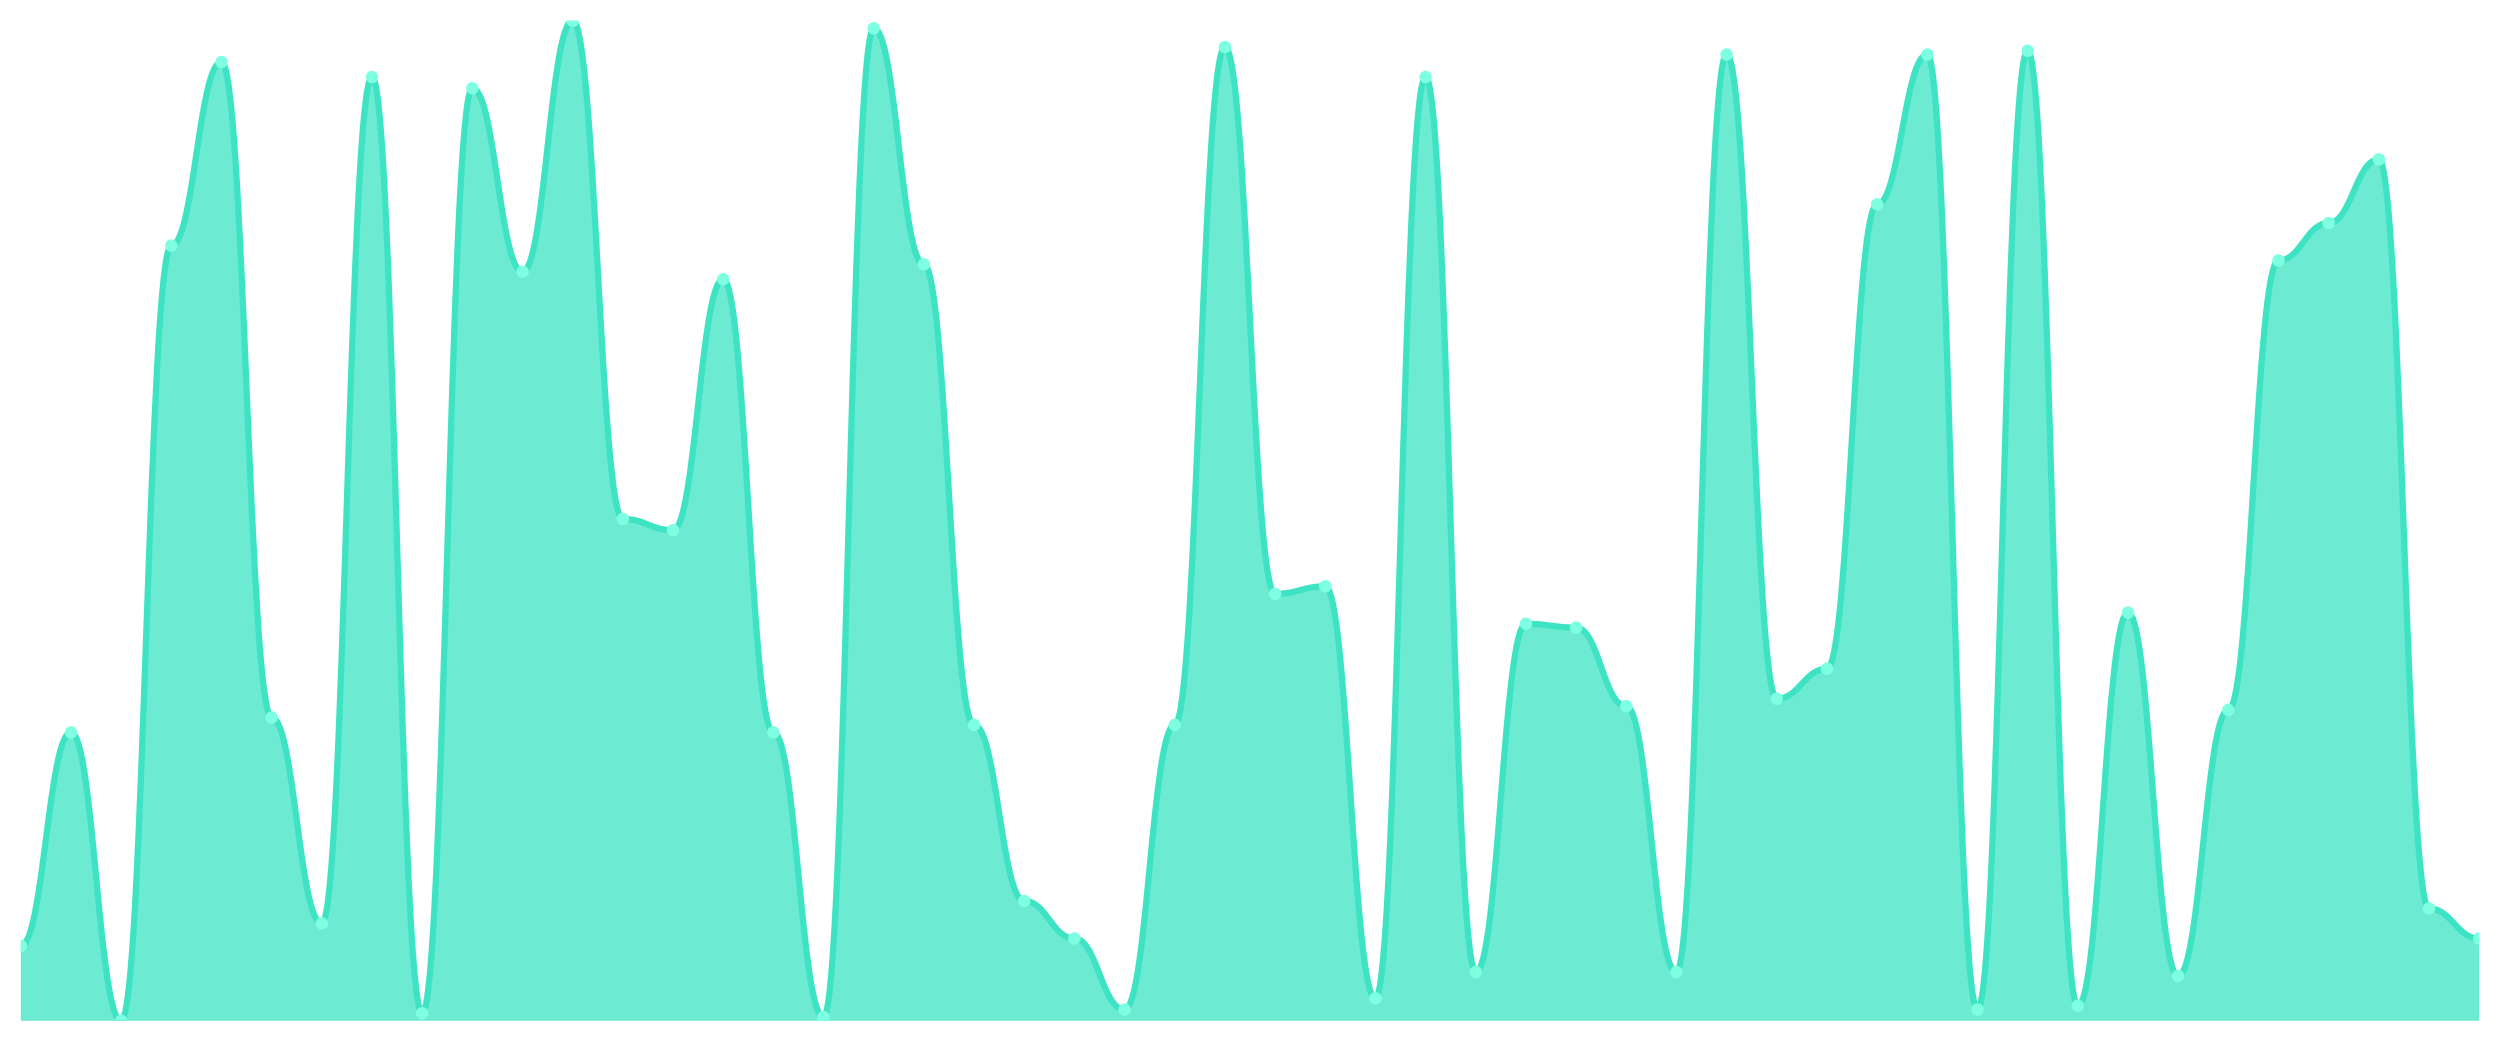
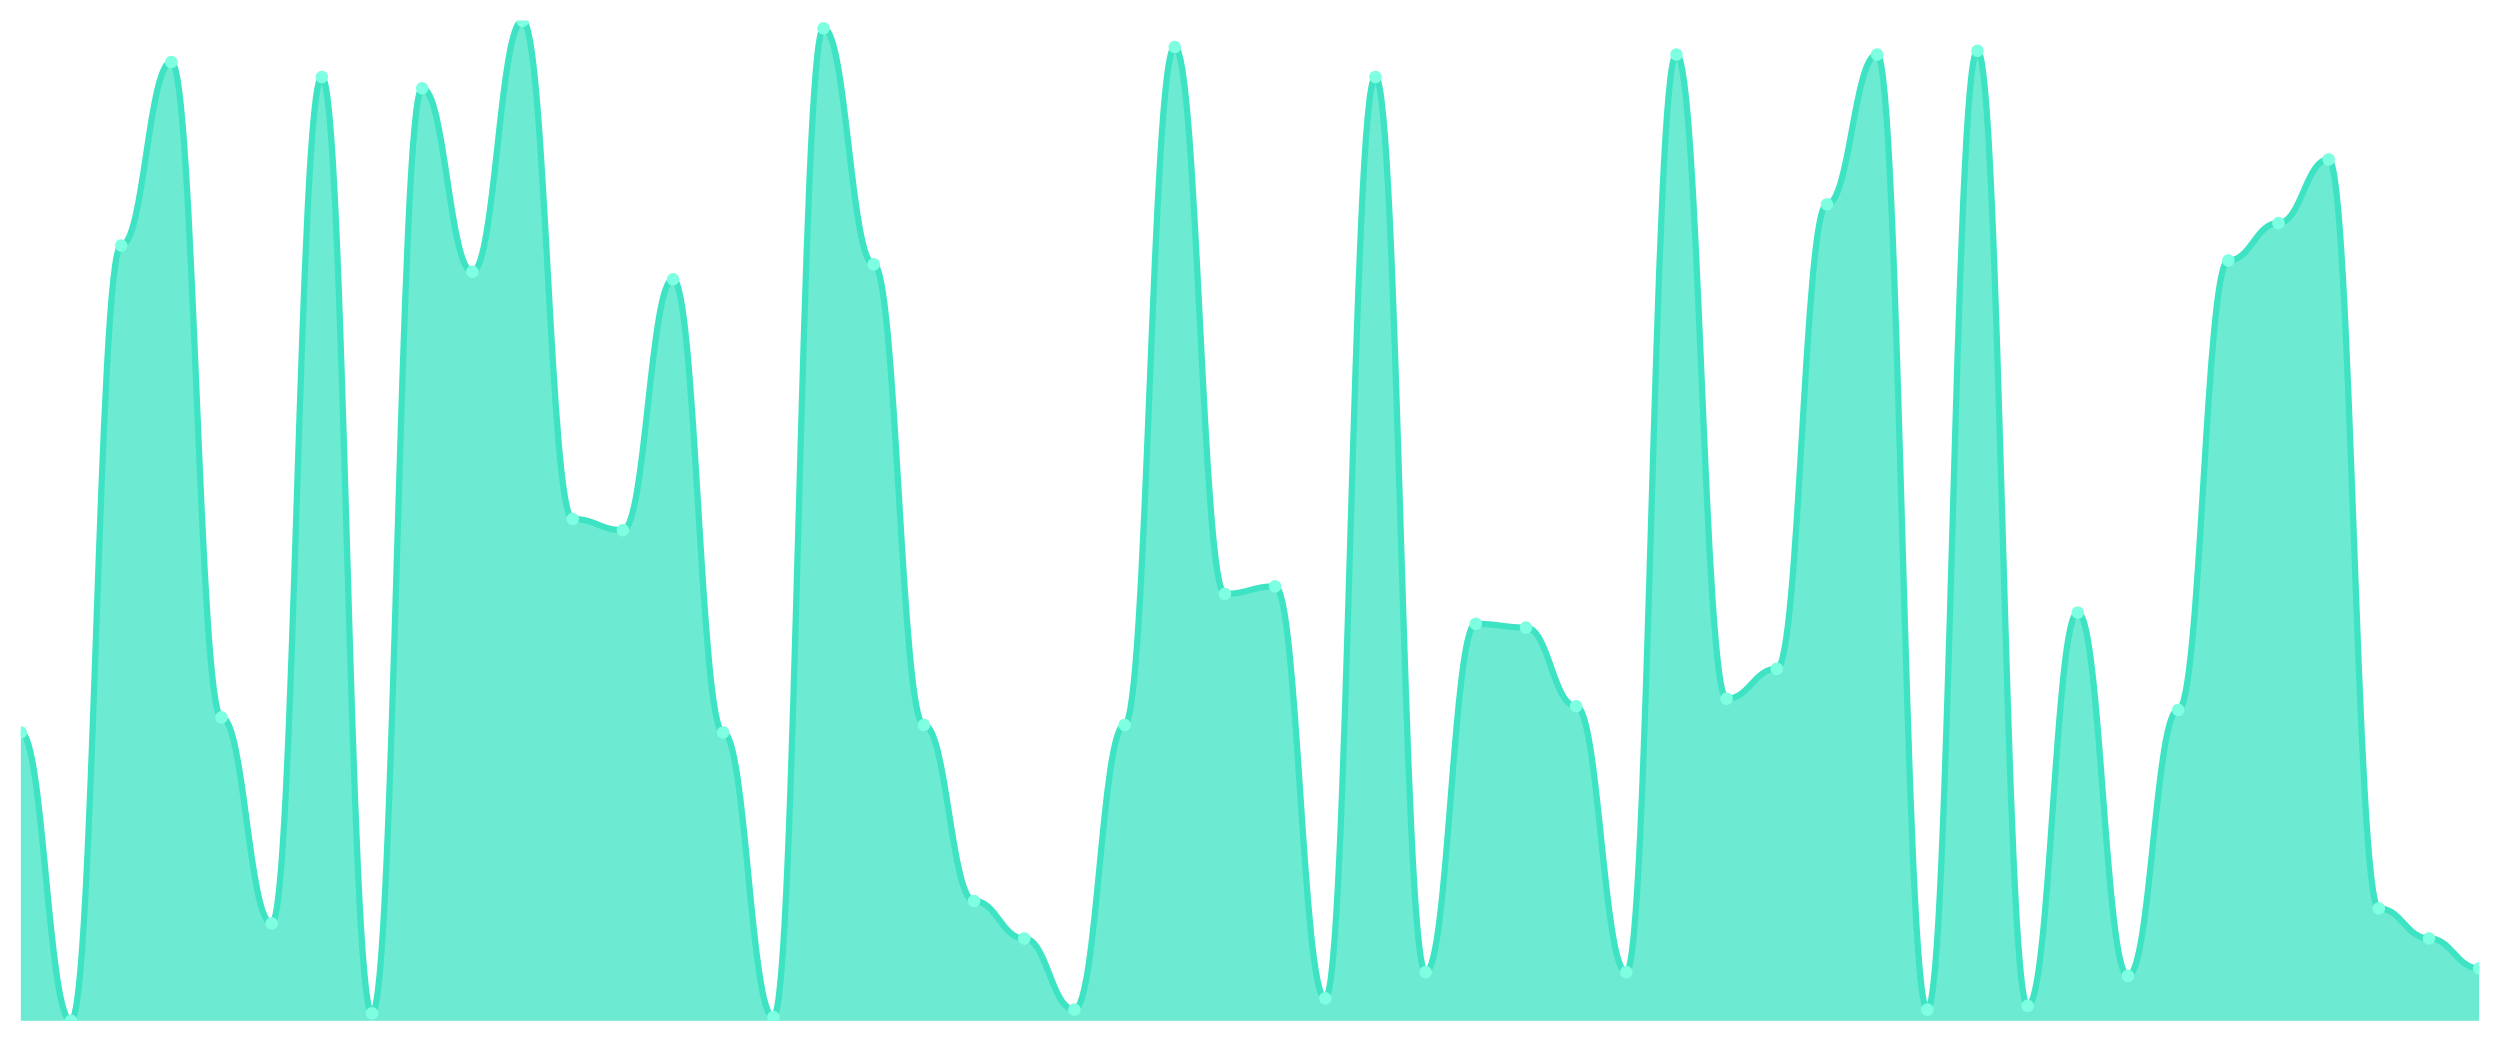
<svg xmlns="http://www.w3.org/2000/svg" viewBox="0 0 1200 500" width="1200" height="500">
  <defs>
    <clipPath id="c">
      <rect x="10" y="10" width="1180" height="480" />
    </clipPath>
  </defs>
  <rect width="1200" height="500" fill="none" />
  <g clip-path="url(#c)">
-     <path d="M 10,490 L 10,454.045 C 20.837,454.045 23.245,351.573 34.082,351.573 C 44.918,351.573 47.327,490 58.163,490 C 69,490 71.408,117.865 82.245,117.865 C 93.082,117.865 95.49,29.775 106.327,29.775 C 117.163,29.775 119.571,344.382 130.408,344.382 C 141.245,344.382 143.653,443.258 154.49,443.258 C 165.327,443.258 167.735,36.966 178.571,36.966 C 189.408,36.966 191.816,486.404 202.653,486.404 C 213.49,486.404 215.898,42.36 226.735,42.36 C 237.571,42.36 239.98,130.449 250.816,130.449 C 261.653,130.449 264.061,10 274.898,10 C 285.735,10 288.143,249.101 298.98,249.101 C 309.816,249.101 312.224,254.494 323.061,254.494 C 333.898,254.494 336.306,134.045 347.143,134.045 C 357.98,134.045 360.388,351.573 371.224,351.573 C 382.061,351.573 384.469,488.202 395.306,488.202 C 406.143,488.202 408.551,13.596 419.388,13.596 C 430.224,13.596 432.633,126.854 443.469,126.854 C 454.306,126.854 456.714,347.978 467.551,347.978 C 478.388,347.978 480.796,432.472 491.633,432.472 C 502.469,432.472 504.878,450.449 515.714,450.449 C 526.551,450.449 528.959,484.607 539.796,484.607 C 550.633,484.607 553.041,347.978 563.878,347.978 C 574.714,347.978 577.122,22.584 587.959,22.584 C 598.796,22.584 601.204,285.056 612.041,285.056 C 622.878,285.056 625.286,281.461 636.122,281.461 C 646.959,281.461 649.367,479.213 660.204,479.213 C 671.041,479.213 673.449,36.966 684.286,36.966 C 695.122,36.966 697.531,466.629 708.367,466.629 C 719.204,466.629 721.612,299.438 732.449,299.438 C 743.286,299.438 745.694,301.236 756.531,301.236 C 767.367,301.236 769.776,338.989 780.612,338.989 C 791.449,338.989 793.857,466.629 804.694,466.629 C 815.531,466.629 817.939,26.18 828.776,26.18 C 839.612,26.18 842.02,335.393 852.857,335.393 C 863.694,335.393 866.102,321.011 876.939,321.011 C 887.776,321.011 890.184,98.09 901.02,98.09 C 911.857,98.09 914.265,26.18 925.102,26.18 C 935.939,26.18 938.347,484.607 949.184,484.607 C 960.02,484.607 962.429,24.382 973.265,24.382 C 984.102,24.382 986.51,482.809 997.347,482.809 C 1008.184,482.809 1010.592,294.045 1021.429,294.045 C 1032.265,294.045 1034.673,468.427 1045.51,468.427 C 1056.347,468.427 1058.755,340.787 1069.592,340.787 C 1080.429,340.787 1082.837,125.056 1093.673,125.056 C 1104.51,125.056 1106.918,107.079 1117.755,107.079 C 1128.592,107.079 1131,76.517 1141.837,76.517 C 1152.673,76.517 1155.082,436.067 1165.918,436.067 C 1176.755,436.067 1179.163,450.449 1190,450.449 L 1190,490 Z" fill="rgba(61,227,195,0.75)" />
-     <path d="M 10,454.045 C 20.837,454.045 23.245,351.573 34.082,351.573 C 44.918,351.573 47.327,490 58.163,490 C 69,490 71.408,117.865 82.245,117.865 C 93.082,117.865 95.49,29.775 106.327,29.775 C 117.163,29.775 119.571,344.382 130.408,344.382 C 141.245,344.382 143.653,443.258 154.49,443.258 C 165.327,443.258 167.735,36.966 178.571,36.966 C 189.408,36.966 191.816,486.404 202.653,486.404 C 213.49,486.404 215.898,42.36 226.735,42.36 C 237.571,42.36 239.98,130.449 250.816,130.449 C 261.653,130.449 264.061,10 274.898,10 C 285.735,10 288.143,249.101 298.98,249.101 C 309.816,249.101 312.224,254.494 323.061,254.494 C 333.898,254.494 336.306,134.045 347.143,134.045 C 357.98,134.045 360.388,351.573 371.224,351.573 C 382.061,351.573 384.469,488.202 395.306,488.202 C 406.143,488.202 408.551,13.596 419.388,13.596 C 430.224,13.596 432.633,126.854 443.469,126.854 C 454.306,126.854 456.714,347.978 467.551,347.978 C 478.388,347.978 480.796,432.472 491.633,432.472 C 502.469,432.472 504.878,450.449 515.714,450.449 C 526.551,450.449 528.959,484.607 539.796,484.607 C 550.633,484.607 553.041,347.978 563.878,347.978 C 574.714,347.978 577.122,22.584 587.959,22.584 C 598.796,22.584 601.204,285.056 612.041,285.056 C 622.878,285.056 625.286,281.461 636.122,281.461 C 646.959,281.461 649.367,479.213 660.204,479.213 C 671.041,479.213 673.449,36.966 684.286,36.966 C 695.122,36.966 697.531,466.629 708.367,466.629 C 719.204,466.629 721.612,299.438 732.449,299.438 C 743.286,299.438 745.694,301.236 756.531,301.236 C 767.367,301.236 769.776,338.989 780.612,338.989 C 791.449,338.989 793.857,466.629 804.694,466.629 C 815.531,466.629 817.939,26.18 828.776,26.18 C 839.612,26.18 842.02,335.393 852.857,335.393 C 863.694,335.393 866.102,321.011 876.939,321.011 C 887.776,321.011 890.184,98.09 901.02,98.09 C 911.857,98.09 914.265,26.18 925.102,26.18 C 935.939,26.18 938.347,484.607 949.184,484.607 C 960.02,484.607 962.429,24.382 973.265,24.382 C 984.102,24.382 986.51,482.809 997.347,482.809 C 1008.184,482.809 1010.592,294.045 1021.429,294.045 C 1032.265,294.045 1034.673,468.427 1045.51,468.427 C 1056.347,468.427 1058.755,340.787 1069.592,340.787 C 1080.429,340.787 1082.837,125.056 1093.673,125.056 C 1104.51,125.056 1106.918,107.079 1117.755,107.079 C 1128.592,107.079 1131,76.517 1141.837,76.517 C 1152.673,76.517 1155.082,436.067 1165.918,436.067 C 1176.755,436.067 1179.163,450.449 1190,450.449" fill="none" stroke="#3de3c3" stroke-width="3" stroke-linecap="round" stroke-linejoin="round" />
-     <circle cx="10" cy="454.045" r="3" fill="#7fffe1" />
-     <circle cx="34.082" cy="351.573" r="3" fill="#7fffe1" />
-     <circle cx="58.163" cy="490" r="3" fill="#7fffe1" />
-     <circle cx="82.245" cy="117.865" r="3" fill="#7fffe1" />
-     <circle cx="106.327" cy="29.775" r="3" fill="#7fffe1" />
-     <circle cx="130.408" cy="344.382" r="3" fill="#7fffe1" />
-     <circle cx="154.49" cy="443.258" r="3" fill="#7fffe1" />
-     <circle cx="178.571" cy="36.966" r="3" fill="#7fffe1" />
-     <circle cx="202.653" cy="486.404" r="3" fill="#7fffe1" />
-     <circle cx="226.735" cy="42.36" r="3" fill="#7fffe1" />
-     <circle cx="250.816" cy="130.449" r="3" fill="#7fffe1" />
-     <circle cx="274.898" cy="10" r="3" fill="#7fffe1" />
-     <circle cx="298.98" cy="249.101" r="3" fill="#7fffe1" />
-     <circle cx="323.061" cy="254.494" r="3" fill="#7fffe1" />
-     <circle cx="347.143" cy="134.045" r="3" fill="#7fffe1" />
-     <circle cx="371.224" cy="351.573" r="3" fill="#7fffe1" />
-     <circle cx="395.306" cy="488.202" r="3" fill="#7fffe1" />
-     <circle cx="419.388" cy="13.596" r="3" fill="#7fffe1" />
-     <circle cx="443.469" cy="126.854" r="3" fill="#7fffe1" />
-     <circle cx="467.551" cy="347.978" r="3" fill="#7fffe1" />
-     <circle cx="491.633" cy="432.472" r="3" fill="#7fffe1" />
-     <circle cx="515.714" cy="450.449" r="3" fill="#7fffe1" />
-     <circle cx="539.796" cy="484.607" r="3" fill="#7fffe1" />
-     <circle cx="563.878" cy="347.978" r="3" fill="#7fffe1" />
-     <circle cx="587.959" cy="22.584" r="3" fill="#7fffe1" />
-     <circle cx="612.041" cy="285.056" r="3" fill="#7fffe1" />
-     <circle cx="636.122" cy="281.461" r="3" fill="#7fffe1" />
-     <circle cx="660.204" cy="479.213" r="3" fill="#7fffe1" />
-     <circle cx="684.286" cy="36.966" r="3" fill="#7fffe1" />
-     <circle cx="708.367" cy="466.629" r="3" fill="#7fffe1" />
-     <circle cx="732.449" cy="299.438" r="3" fill="#7fffe1" />
-     <circle cx="756.531" cy="301.236" r="3" fill="#7fffe1" />
-     <circle cx="780.612" cy="338.989" r="3" fill="#7fffe1" />
-     <circle cx="804.694" cy="466.629" r="3" fill="#7fffe1" />
-     <circle cx="828.776" cy="26.18" r="3" fill="#7fffe1" />
-     <circle cx="852.857" cy="335.393" r="3" fill="#7fffe1" />
-     <circle cx="876.939" cy="321.011" r="3" fill="#7fffe1" />
-     <circle cx="901.02" cy="98.09" r="3" fill="#7fffe1" />
-     <circle cx="925.102" cy="26.18" r="3" fill="#7fffe1" />
-     <circle cx="949.184" cy="484.607" r="3" fill="#7fffe1" />
-     <circle cx="973.265" cy="24.382" r="3" fill="#7fffe1" />
-     <circle cx="997.347" cy="482.809" r="3" fill="#7fffe1" />
-     <circle cx="1021.429" cy="294.045" r="3" fill="#7fffe1" />
-     <circle cx="1045.51" cy="468.427" r="3" fill="#7fffe1" />
-     <circle cx="1069.592" cy="340.787" r="3" fill="#7fffe1" />
-     <circle cx="1093.673" cy="125.056" r="3" fill="#7fffe1" />
-     <circle cx="1117.755" cy="107.079" r="3" fill="#7fffe1" />
-     <circle cx="1141.837" cy="76.517" r="3" fill="#7fffe1" />
-     <circle cx="1165.918" cy="436.067" r="3" fill="#7fffe1" />
-     <circle cx="1190" cy="450.449" r="3" fill="#7fffe1" />
+     <path d="M 10,490 L 10,351.573 C 20.837,351.573 23.245,490 34.082,490 C 44.918,490 47.327,117.865 58.163,117.865 C 69,117.865 71.408,29.775 82.245,29.775 C 93.082,29.775 95.49,344.382 106.327,344.382 C 117.163,344.382 119.571,443.258 130.408,443.258 C 141.245,443.258 143.653,36.966 154.49,36.966 C 165.327,36.966 167.735,486.404 178.571,486.404 C 189.408,486.404 191.816,42.36 202.653,42.36 C 213.49,42.36 215.898,130.449 226.735,130.449 C 237.571,130.449 239.98,10 250.816,10 C 261.653,10 264.061,249.101 274.898,249.101 C 285.735,249.101 288.143,254.494 298.98,254.494 C 309.816,254.494 312.224,134.045 323.061,134.045 C 333.898,134.045 336.306,351.573 347.143,351.573 C 357.98,351.573 360.388,488.202 371.224,488.202 C 382.061,488.202 384.469,13.596 395.306,13.596 C 406.143,13.596 408.551,126.854 419.388,126.854 C 430.224,126.854 432.633,347.978 443.469,347.978 C 454.306,347.978 456.714,432.472 467.551,432.472 C 478.388,432.472 480.796,450.449 491.633,450.449 C 502.469,450.449 504.878,484.607 515.714,484.607 C 526.551,484.607 528.959,347.978 539.796,347.978 C 550.633,347.978 553.041,22.584 563.878,22.584 C 574.714,22.584 577.122,285.056 587.959,285.056 C 598.796,285.056 601.204,281.461 612.041,281.461 C 622.878,281.461 625.286,479.213 636.122,479.213 C 646.959,479.213 649.367,36.966 660.204,36.966 C 671.041,36.966 673.449,466.629 684.286,466.629 C 695.122,466.629 697.531,299.438 708.367,299.438 C 719.204,299.438 721.612,301.236 732.449,301.236 C 743.286,301.236 745.694,338.989 756.531,338.989 C 767.367,338.989 769.776,466.629 780.612,466.629 C 791.449,466.629 793.857,26.18 804.694,26.18 C 815.531,26.18 817.939,335.393 828.776,335.393 C 839.612,335.393 842.02,321.011 852.857,321.011 C 863.694,321.011 866.102,98.09 876.939,98.09 C 887.776,98.09 890.184,26.18 901.02,26.18 C 911.857,26.18 914.265,484.607 925.102,484.607 C 935.939,484.607 938.347,24.382 949.184,24.382 C 960.02,24.382 962.429,482.809 973.265,482.809 C 984.102,482.809 986.51,294.045 997.347,294.045 C 1008.184,294.045 1010.592,468.427 1021.429,468.427 C 1032.265,468.427 1034.673,340.787 1045.51,340.787 C 1056.347,340.787 1058.755,125.056 1069.592,125.056 C 1080.429,125.056 1082.837,107.079 1093.673,107.079 C 1104.51,107.079 1106.918,76.517 1117.755,76.517 C 1128.592,76.517 1131,436.067 1141.837,436.067 C 1152.673,436.067 1155.082,450.449 1165.918,450.449 C 1176.755,450.449 1179.163,464.831 1190,464.831 L 1190,490 Z" fill="rgba(61,227,195,0.75)" />
+     <path d="M 10,351.573 C 20.837,351.573 23.245,490 34.082,490 C 44.918,490 47.327,117.865 58.163,117.865 C 69,117.865 71.408,29.775 82.245,29.775 C 93.082,29.775 95.49,344.382 106.327,344.382 C 117.163,344.382 119.571,443.258 130.408,443.258 C 141.245,443.258 143.653,36.966 154.49,36.966 C 165.327,36.966 167.735,486.404 178.571,486.404 C 189.408,486.404 191.816,42.36 202.653,42.36 C 213.49,42.36 215.898,130.449 226.735,130.449 C 237.571,130.449 239.98,10 250.816,10 C 261.653,10 264.061,249.101 274.898,249.101 C 285.735,249.101 288.143,254.494 298.98,254.494 C 309.816,254.494 312.224,134.045 323.061,134.045 C 333.898,134.045 336.306,351.573 347.143,351.573 C 357.98,351.573 360.388,488.202 371.224,488.202 C 382.061,488.202 384.469,13.596 395.306,13.596 C 406.143,13.596 408.551,126.854 419.388,126.854 C 430.224,126.854 432.633,347.978 443.469,347.978 C 454.306,347.978 456.714,432.472 467.551,432.472 C 478.388,432.472 480.796,450.449 491.633,450.449 C 502.469,450.449 504.878,484.607 515.714,484.607 C 526.551,484.607 528.959,347.978 539.796,347.978 C 550.633,347.978 553.041,22.584 563.878,22.584 C 574.714,22.584 577.122,285.056 587.959,285.056 C 598.796,285.056 601.204,281.461 612.041,281.461 C 622.878,281.461 625.286,479.213 636.122,479.213 C 646.959,479.213 649.367,36.966 660.204,36.966 C 671.041,36.966 673.449,466.629 684.286,466.629 C 695.122,466.629 697.531,299.438 708.367,299.438 C 719.204,299.438 721.612,301.236 732.449,301.236 C 743.286,301.236 745.694,338.989 756.531,338.989 C 767.367,338.989 769.776,466.629 780.612,466.629 C 791.449,466.629 793.857,26.18 804.694,26.18 C 815.531,26.18 817.939,335.393 828.776,335.393 C 839.612,335.393 842.02,321.011 852.857,321.011 C 863.694,321.011 866.102,98.09 876.939,98.09 C 887.776,98.09 890.184,26.18 901.02,26.18 C 911.857,26.18 914.265,484.607 925.102,484.607 C 935.939,484.607 938.347,24.382 949.184,24.382 C 960.02,24.382 962.429,482.809 973.265,482.809 C 984.102,482.809 986.51,294.045 997.347,294.045 C 1008.184,294.045 1010.592,468.427 1021.429,468.427 C 1032.265,468.427 1034.673,340.787 1045.51,340.787 C 1056.347,340.787 1058.755,125.056 1069.592,125.056 C 1080.429,125.056 1082.837,107.079 1093.673,107.079 C 1104.51,107.079 1106.918,76.517 1117.755,76.517 C 1128.592,76.517 1131,436.067 1141.837,436.067 C 1152.673,436.067 1155.082,450.449 1165.918,450.449 C 1176.755,450.449 1179.163,464.831 1190,464.831" fill="none" stroke="#3de3c3" stroke-width="3" stroke-linecap="round" stroke-linejoin="round" />
+     <circle cx="10" cy="351.573" r="3" fill="#7fffe1" />
+     <circle cx="34.082" cy="490" r="3" fill="#7fffe1" />
+     <circle cx="58.163" cy="117.865" r="3" fill="#7fffe1" />
+     <circle cx="82.245" cy="29.775" r="3" fill="#7fffe1" />
+     <circle cx="106.327" cy="344.382" r="3" fill="#7fffe1" />
+     <circle cx="130.408" cy="443.258" r="3" fill="#7fffe1" />
+     <circle cx="154.49" cy="36.966" r="3" fill="#7fffe1" />
+     <circle cx="178.571" cy="486.404" r="3" fill="#7fffe1" />
+     <circle cx="202.653" cy="42.36" r="3" fill="#7fffe1" />
+     <circle cx="226.735" cy="130.449" r="3" fill="#7fffe1" />
+     <circle cx="250.816" cy="10" r="3" fill="#7fffe1" />
+     <circle cx="274.898" cy="249.101" r="3" fill="#7fffe1" />
+     <circle cx="298.98" cy="254.494" r="3" fill="#7fffe1" />
+     <circle cx="323.061" cy="134.045" r="3" fill="#7fffe1" />
+     <circle cx="347.143" cy="351.573" r="3" fill="#7fffe1" />
+     <circle cx="371.224" cy="488.202" r="3" fill="#7fffe1" />
+     <circle cx="395.306" cy="13.596" r="3" fill="#7fffe1" />
+     <circle cx="419.388" cy="126.854" r="3" fill="#7fffe1" />
+     <circle cx="443.469" cy="347.978" r="3" fill="#7fffe1" />
+     <circle cx="467.551" cy="432.472" r="3" fill="#7fffe1" />
+     <circle cx="491.633" cy="450.449" r="3" fill="#7fffe1" />
+     <circle cx="515.714" cy="484.607" r="3" fill="#7fffe1" />
+     <circle cx="539.796" cy="347.978" r="3" fill="#7fffe1" />
+     <circle cx="563.878" cy="22.584" r="3" fill="#7fffe1" />
+     <circle cx="587.959" cy="285.056" r="3" fill="#7fffe1" />
+     <circle cx="612.041" cy="281.461" r="3" fill="#7fffe1" />
+     <circle cx="636.122" cy="479.213" r="3" fill="#7fffe1" />
+     <circle cx="660.204" cy="36.966" r="3" fill="#7fffe1" />
+     <circle cx="684.286" cy="466.629" r="3" fill="#7fffe1" />
+     <circle cx="708.367" cy="299.438" r="3" fill="#7fffe1" />
+     <circle cx="732.449" cy="301.236" r="3" fill="#7fffe1" />
+     <circle cx="756.531" cy="338.989" r="3" fill="#7fffe1" />
+     <circle cx="780.612" cy="466.629" r="3" fill="#7fffe1" />
+     <circle cx="804.694" cy="26.18" r="3" fill="#7fffe1" />
+     <circle cx="828.776" cy="335.393" r="3" fill="#7fffe1" />
+     <circle cx="852.857" cy="321.011" r="3" fill="#7fffe1" />
+     <circle cx="876.939" cy="98.09" r="3" fill="#7fffe1" />
+     <circle cx="901.02" cy="26.18" r="3" fill="#7fffe1" />
+     <circle cx="925.102" cy="484.607" r="3" fill="#7fffe1" />
+     <circle cx="949.184" cy="24.382" r="3" fill="#7fffe1" />
+     <circle cx="973.265" cy="482.809" r="3" fill="#7fffe1" />
+     <circle cx="997.347" cy="294.045" r="3" fill="#7fffe1" />
+     <circle cx="1021.429" cy="468.427" r="3" fill="#7fffe1" />
+     <circle cx="1045.51" cy="340.787" r="3" fill="#7fffe1" />
+     <circle cx="1069.592" cy="125.056" r="3" fill="#7fffe1" />
+     <circle cx="1093.673" cy="107.079" r="3" fill="#7fffe1" />
+     <circle cx="1117.755" cy="76.517" r="3" fill="#7fffe1" />
+     <circle cx="1141.837" cy="436.067" r="3" fill="#7fffe1" />
+     <circle cx="1165.918" cy="450.449" r="3" fill="#7fffe1" />
+     <circle cx="1190" cy="464.831" r="3" fill="#7fffe1" />
  </g>
</svg>
